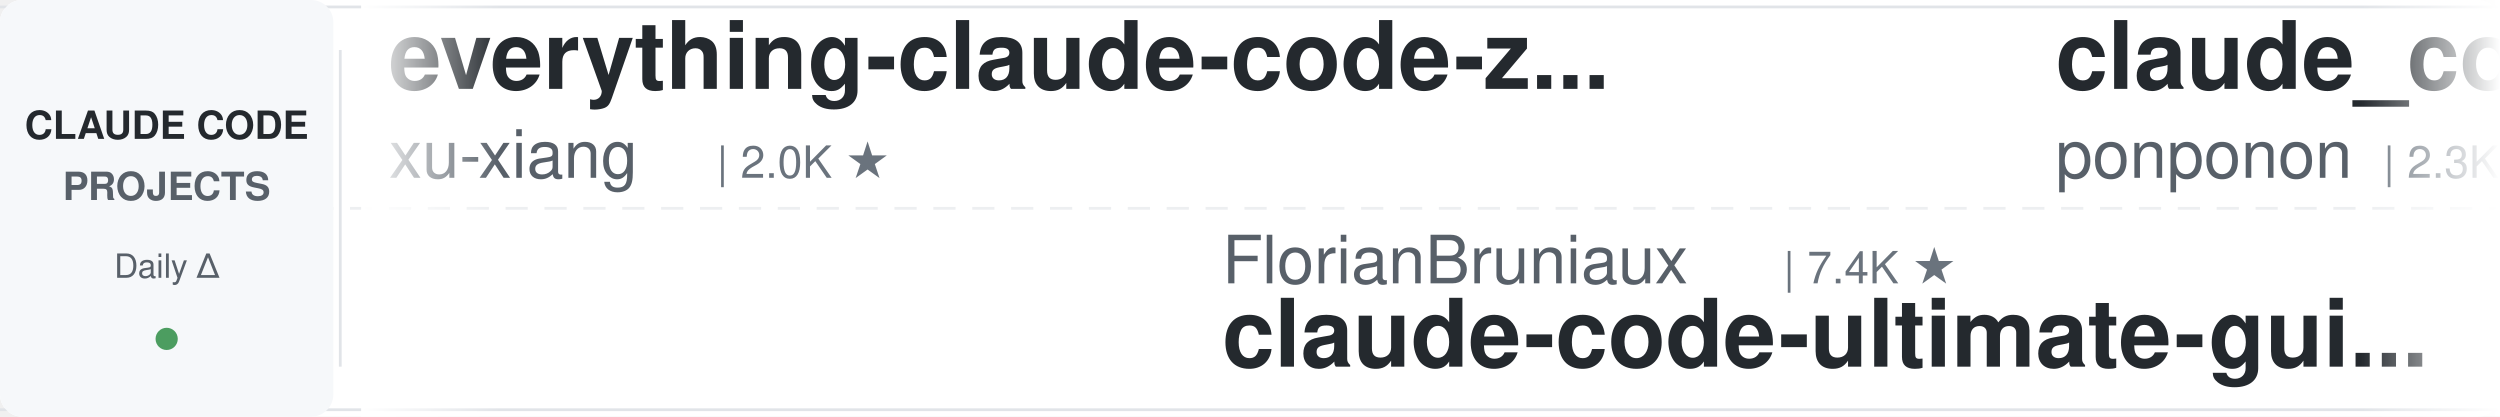
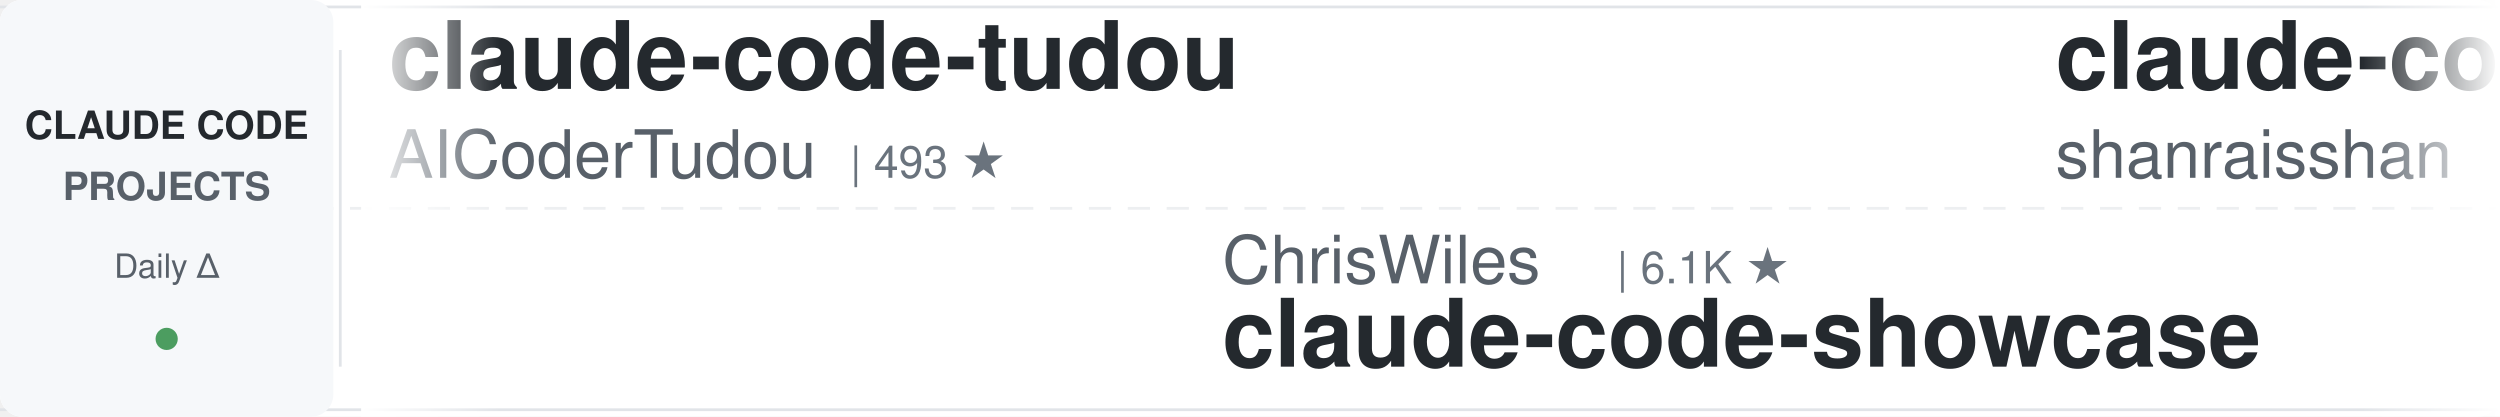
<svg xmlns="http://www.w3.org/2000/svg" width="900" height="150">
  <defs>
    <linearGradient id="leftFade" x1="0%" y1="0%" x2="100%" y2="0%">
      <stop offset="0%" style="stop-color:#ffffff;stop-opacity:1" />
      <stop offset="100%" style="stop-color:#ffffff;stop-opacity:0" />
    </linearGradient>
    <linearGradient id="rightFade" x1="0%" y1="0%" x2="100%" y2="0%">
      <stop offset="0%" style="stop-color:#ffffff;stop-opacity:0" />
      <stop offset="100%" style="stop-color:#ffffff;stop-opacity:1" />
    </linearGradient>
  </defs>
  <rect width="900" height="150" fill="#ffffff" rx="8" />
  <rect x="0" y="2" width="900" height="1" fill="#e1e4e8" />
  <rect x="0" y="147" width="900" height="1" fill="#e1e4e8" />
  <line x1="0" y1="75" x2="900" y2="75" stroke="#e1e4e8" stroke-width="1" stroke-dasharray="8 6" opacity="0.6" />
  <rect x="0" y="0" width="120" height="150" fill="#f6f8fa" rx="8" />
  <text x="60" y="50" font-family="-apple-system, BlinkMacSystemFont, 'Segoe UI', Helvetica, Arial, sans-serif" font-size="14" font-weight="600" fill="#24292e" text-anchor="middle">CLAUDE CODE</text>
  <text x="60" y="72" font-family="-apple-system, BlinkMacSystemFont, 'Segoe UI', Helvetica, Arial, sans-serif" font-size="14" font-weight="600" fill="#586069" text-anchor="middle">PROJECTS</text>
  <text x="60" y="100" font-family="-apple-system, BlinkMacSystemFont, 'Segoe UI', Helvetica, Arial, sans-serif" font-size="12" font-weight="500" fill="#586069" text-anchor="middle">Daily Δ</text>
  <circle cx="60" cy="122" r="4" fill="#22863a" opacity="0.8" />
  <rect x="122" y="18" width="1" height="114" fill="#e1e4e8" />
  <clipPath id="tickerClip">
    <rect x="130" y="0" width="770" height="150" />
  </clipPath>
  <g clip-path="url(#tickerClip)">
    <g id="tickerItems">
      <animateTransform attributeName="transform" attributeType="XML" type="translate" from="0 0" to="-3000 0" dur="54s" repeatCount="indefinite" />
      <g transform="translate(0, 0)">
-         <text x="140" y="32" font-family="-apple-system, BlinkMacSystemFont, 'Segoe UI', Helvetica, Arial, sans-serif" font-size="34" font-weight="600" fill="#24292e">everything-claude-code-z...</text>
-         <text x="140" y="64" font-family="-apple-system, BlinkMacSystemFont, 'Segoe UI', Helvetica, Arial, sans-serif" font-size="24" font-weight="400" fill="#586069">xu-xiang</text>
-         <text x="258" y="64" font-family="-apple-system, BlinkMacSystemFont, 'Segoe UI', Helvetica, Arial, sans-serif" font-size="16" font-weight="500" fill="#6a737d">| 2.0K ★</text>
+         <text x="140" y="32" font-family="-apple-system, BlinkMacSystemFont, 'Segoe UI', Helvetica, Arial, sans-serif" font-size="34" font-weight="600" fill="#24292e">claude-code-tudou</text>
+         <text x="140" y="64" font-family="-apple-system, BlinkMacSystemFont, 'Segoe UI', Helvetica, Arial, sans-serif" font-size="24" font-weight="400" fill="#586069">AICoderTudou</text>
+         <text x="306" y="64" font-family="-apple-system, BlinkMacSystemFont, 'Segoe UI', Helvetica, Arial, sans-serif" font-size="16" font-weight="500" fill="#6a737d">| 493 ★</text>
      </g>
      <g transform="translate(300, 0)">
+         <text x="140" y="102" font-family="-apple-system, BlinkMacSystemFont, 'Segoe UI', Helvetica, Arial, sans-serif" font-size="24" font-weight="400" fill="#586069">ChrisWiles</text>
+         <text x="282" y="102" font-family="-apple-system, BlinkMacSystemFont, 'Segoe UI', Helvetica, Arial, sans-serif" font-size="16" font-weight="500" fill="#6a737d">| 6.1K ★</text>
+         <text x="140" y="132" font-family="-apple-system, BlinkMacSystemFont, 'Segoe UI', Helvetica, Arial, sans-serif" font-size="34" font-weight="600" fill="#24292e">claude-code-showcase</text>
+       </g>
+       <g transform="translate(600, 0)">
+         <text x="140" y="32" font-family="-apple-system, BlinkMacSystemFont, 'Segoe UI', Helvetica, Arial, sans-serif" font-size="34" font-weight="600" fill="#24292e">claude-code-best-practic...</text>
+         <text x="140" y="64" font-family="-apple-system, BlinkMacSystemFont, 'Segoe UI', Helvetica, Arial, sans-serif" font-size="24" font-weight="400" fill="#586069">shanraisshan</text>
+         <text x="306" y="64" font-family="-apple-system, BlinkMacSystemFont, 'Segoe UI', Helvetica, Arial, sans-serif" font-size="16" font-weight="500" fill="#6a737d">| 69.4K ★</text>
+       </g>
+       <g transform="translate(900, 0)">
+         <text x="140" y="102" font-family="-apple-system, BlinkMacSystemFont, 'Segoe UI', Helvetica, Arial, sans-serif" font-size="24" font-weight="400" fill="#586069">jqueryscript</text>
+         <text x="306" y="102" font-family="-apple-system, BlinkMacSystemFont, 'Segoe UI', Helvetica, Arial, sans-serif" font-size="16" font-weight="500" fill="#6a737d">| 557 ★</text>
+         <text x="140" y="132" font-family="-apple-system, BlinkMacSystemFont, 'Segoe UI', Helvetica, Arial, sans-serif" font-size="34" font-weight="600" fill="#24292e">awesome-claude-code</text>
+       </g>
+       <g transform="translate(1200, 0)">
+         <text x="140" y="32" font-family="-apple-system, BlinkMacSystemFont, 'Segoe UI', Helvetica, Arial, sans-serif" font-size="34" font-weight="600" fill="#24292e">claude-code-tips</text>
+         <text x="140" y="64" font-family="-apple-system, BlinkMacSystemFont, 'Segoe UI', Helvetica, Arial, sans-serif" font-size="24" font-weight="400" fill="#586069">ykdojo</text>
+         <text x="234" y="64" font-family="-apple-system, BlinkMacSystemFont, 'Segoe UI', Helvetica, Arial, sans-serif" font-size="16" font-weight="500" fill="#6a737d">| 10.4K ★</text>
+       </g>
+       <g transform="translate(1500, 0)">
+         <text x="140" y="102" font-family="-apple-system, BlinkMacSystemFont, 'Segoe UI', Helvetica, Arial, sans-serif" font-size="24" font-weight="400" fill="#586069">daymade</text>
+         <text x="246" y="102" font-family="-apple-system, BlinkMacSystemFont, 'Segoe UI', Helvetica, Arial, sans-serif" font-size="16" font-weight="500" fill="#6a737d">| 1.5K ★</text>
+         <text x="140" y="132" font-family="-apple-system, BlinkMacSystemFont, 'Segoe UI', Helvetica, Arial, sans-serif" font-size="34" font-weight="600" fill="#24292e">claude-code-skills</text>
+       </g>
+       <g transform="translate(1800, 0)">
+         <text x="140" y="32" font-family="-apple-system, BlinkMacSystemFont, 'Segoe UI', Helvetica, Arial, sans-serif" font-size="34" font-weight="600" fill="#24292e">claude-code-source</text>
+         <text x="140" y="64" font-family="-apple-system, BlinkMacSystemFont, 'Segoe UI', Helvetica, Arial, sans-serif" font-size="24" font-weight="400" fill="#586069">AprilNEA</text>
+         <text x="258" y="64" font-family="-apple-system, BlinkMacSystemFont, 'Segoe UI', Helvetica, Arial, sans-serif" font-size="16" font-weight="500" fill="#6a737d">| 393 ★</text>
+       </g>
+       <g transform="translate(2100, 0)">
+         <text x="140" y="102" font-family="-apple-system, BlinkMacSystemFont, 'Segoe UI', Helvetica, Arial, sans-serif" font-size="24" font-weight="400" fill="#586069">rohitg00</text>
+         <text x="258" y="102" font-family="-apple-system, BlinkMacSystemFont, 'Segoe UI', Helvetica, Arial, sans-serif" font-size="16" font-weight="500" fill="#6a737d">| 2.9K ★</text>
+         <text x="140" y="132" font-family="-apple-system, BlinkMacSystemFont, 'Segoe UI', Helvetica, Arial, sans-serif" font-size="34" font-weight="600" fill="#24292e">awesome-claude-code-tool...</text>
+       </g>
+       <g transform="translate(2400, 0)">
+         <text x="140" y="32" font-family="-apple-system, BlinkMacSystemFont, 'Segoe UI', Helvetica, Arial, sans-serif" font-size="34" font-weight="600" fill="#24292e">claude-code-settings</text>
+         <text x="140" y="64" font-family="-apple-system, BlinkMacSystemFont, 'Segoe UI', Helvetica, Arial, sans-serif" font-size="24" font-weight="400" fill="#586069">feiskyer</text>
+         <text x="258" y="64" font-family="-apple-system, BlinkMacSystemFont, 'Segoe UI', Helvetica, Arial, sans-serif" font-size="16" font-weight="500" fill="#6a737d">| 1.7K ★</text>
+       </g>
+       <g transform="translate(2700, 0)">
        <text x="140" y="102" font-family="-apple-system, BlinkMacSystemFont, 'Segoe UI', Helvetica, Arial, sans-serif" font-size="24" font-weight="400" fill="#586069">FlorianBruniaux</text>
        <text x="342" y="102" font-family="-apple-system, BlinkMacSystemFont, 'Segoe UI', Helvetica, Arial, sans-serif" font-size="16" font-weight="500" fill="#6a737d">| 7.4K ★</text>
        <text x="140" y="132" font-family="-apple-system, BlinkMacSystemFont, 'Segoe UI', Helvetica, Arial, sans-serif" font-size="34" font-weight="600" fill="#24292e">claude-code-ultimate-gui...</text>
      </g>
-       <g transform="translate(600, 0)">
-         <text x="140" y="32" font-family="-apple-system, BlinkMacSystemFont, 'Segoe UI', Helvetica, Arial, sans-serif" font-size="34" font-weight="600" fill="#24292e">claude_code_src</text>
-         <text x="140" y="64" font-family="-apple-system, BlinkMacSystemFont, 'Segoe UI', Helvetica, Arial, sans-serif" font-size="24" font-weight="400" fill="#586069">ponponon</text>
-         <text x="258" y="64" font-family="-apple-system, BlinkMacSystemFont, 'Segoe UI', Helvetica, Arial, sans-serif" font-size="16" font-weight="500" fill="#6a737d">| 2.3K ★</text>
-       </g>
-       <g transform="translate(900, 0)">
-         <text x="140" y="102" font-family="-apple-system, BlinkMacSystemFont, 'Segoe UI', Helvetica, Arial, sans-serif" font-size="24" font-weight="400" fill="#586069">huangjia2019</text>
-         <text x="306" y="102" font-family="-apple-system, BlinkMacSystemFont, 'Segoe UI', Helvetica, Arial, sans-serif" font-size="16" font-weight="500" fill="#6a737d">| 1.2K ★</text>
-         <text x="140" y="132" font-family="-apple-system, BlinkMacSystemFont, 'Segoe UI', Helvetica, Arial, sans-serif" font-size="34" font-weight="600" fill="#24292e">claude-code-engineering</text>
-       </g>
-       <g transform="translate(1200, 0)">
-         <text x="140" y="32" font-family="-apple-system, BlinkMacSystemFont, 'Segoe UI', Helvetica, Arial, sans-serif" font-size="34" font-weight="600" fill="#24292e">awesome-claude-code-plug...</text>
-         <text x="140" y="64" font-family="-apple-system, BlinkMacSystemFont, 'Segoe UI', Helvetica, Arial, sans-serif" font-size="24" font-weight="400" fill="#586069">ccplugins</text>
-         <text x="270" y="64" font-family="-apple-system, BlinkMacSystemFont, 'Segoe UI', Helvetica, Arial, sans-serif" font-size="16" font-weight="500" fill="#6a737d">| 1.0K ★</text>
-       </g>
-       <g transform="translate(1500, 0)">
-         <text x="140" y="102" font-family="-apple-system, BlinkMacSystemFont, 'Segoe UI', Helvetica, Arial, sans-serif" font-size="24" font-weight="400" fill="#586069">lorryjovens-hub</text>
-         <text x="342" y="102" font-family="-apple-system, BlinkMacSystemFont, 'Segoe UI', Helvetica, Arial, sans-serif" font-size="16" font-weight="500" fill="#6a737d">| 1.7K ★</text>
-         <text x="140" y="132" font-family="-apple-system, BlinkMacSystemFont, 'Segoe UI', Helvetica, Arial, sans-serif" font-size="34" font-weight="600" fill="#24292e">claude-code-rust</text>
-       </g>
-       <g transform="translate(1800, 0)">
-         <text x="140" y="32" font-family="-apple-system, BlinkMacSystemFont, 'Segoe UI', Helvetica, Arial, sans-serif" font-size="34" font-weight="600" fill="#24292e">claude-code-book</text>
-         <text x="140" y="64" font-family="-apple-system, BlinkMacSystemFont, 'Segoe UI', Helvetica, Arial, sans-serif" font-size="24" font-weight="400" fill="#586069">lintsinghua</text>
-         <text x="294" y="64" font-family="-apple-system, BlinkMacSystemFont, 'Segoe UI', Helvetica, Arial, sans-serif" font-size="16" font-weight="500" fill="#6a737d">| 4.4K ★</text>
-       </g>
-       <g transform="translate(2100, 0)">
-         <text x="140" y="102" font-family="-apple-system, BlinkMacSystemFont, 'Segoe UI', Helvetica, Arial, sans-serif" font-size="24" font-weight="400" fill="#586069">huangserva</text>
-         <text x="282" y="102" font-family="-apple-system, BlinkMacSystemFont, 'Segoe UI', Helvetica, Arial, sans-serif" font-size="16" font-weight="500" fill="#6a737d">| 633 ★</text>
-         <text x="140" y="132" font-family="-apple-system, BlinkMacSystemFont, 'Segoe UI', Helvetica, Arial, sans-serif" font-size="34" font-weight="600" fill="#24292e">claude-code-cli</text>
-       </g>
-       <g transform="translate(2400, 0)">
-         <text x="140" y="32" font-family="-apple-system, BlinkMacSystemFont, 'Segoe UI', Helvetica, Arial, sans-serif" font-size="34" font-weight="600" fill="#24292e">edmunds-claude-code</text>
-         <text x="140" y="64" font-family="-apple-system, BlinkMacSystemFont, 'Segoe UI', Helvetica, Arial, sans-serif" font-size="24" font-weight="400" fill="#586069">edmund-io</text>
-         <text x="270" y="64" font-family="-apple-system, BlinkMacSystemFont, 'Segoe UI', Helvetica, Arial, sans-serif" font-size="16" font-weight="500" fill="#6a737d">| 1.5K ★</text>
-       </g>
-       <g transform="translate(2700, 0)">
-         <text x="140" y="102" font-family="-apple-system, BlinkMacSystemFont, 'Segoe UI', Helvetica, Arial, sans-serif" font-size="24" font-weight="400" fill="#586069">frankbria</text>
-         <text x="270" y="102" font-family="-apple-system, BlinkMacSystemFont, 'Segoe UI', Helvetica, Arial, sans-serif" font-size="16" font-weight="500" fill="#6a737d">| 9.7K ★</text>
-         <text x="140" y="132" font-family="-apple-system, BlinkMacSystemFont, 'Segoe UI', Helvetica, Arial, sans-serif" font-size="34" font-weight="600" fill="#24292e">ralph-claude-code</text>
-       </g>
      <g transform="translate(3000, 0)">
-         <text x="140" y="32" font-family="-apple-system, BlinkMacSystemFont, 'Segoe UI', Helvetica, Arial, sans-serif" font-size="34" font-weight="600" fill="#24292e">everything-claude-code-z...</text>
-         <text x="140" y="64" font-family="-apple-system, BlinkMacSystemFont, 'Segoe UI', Helvetica, Arial, sans-serif" font-size="24" font-weight="400" fill="#586069">xu-xiang</text>
-         <text x="258" y="64" font-family="-apple-system, BlinkMacSystemFont, 'Segoe UI', Helvetica, Arial, sans-serif" font-size="16" font-weight="500" fill="#6a737d">| 2.0K ★</text>
+         <text x="140" y="32" font-family="-apple-system, BlinkMacSystemFont, 'Segoe UI', Helvetica, Arial, sans-serif" font-size="34" font-weight="600" fill="#24292e">claude-code-tudou</text>
+         <text x="140" y="64" font-family="-apple-system, BlinkMacSystemFont, 'Segoe UI', Helvetica, Arial, sans-serif" font-size="24" font-weight="400" fill="#586069">AICoderTudou</text>
+         <text x="306" y="64" font-family="-apple-system, BlinkMacSystemFont, 'Segoe UI', Helvetica, Arial, sans-serif" font-size="16" font-weight="500" fill="#6a737d">| 493 ★</text>
      </g>
      <g transform="translate(3300, 0)">
-         <text x="140" y="102" font-family="-apple-system, BlinkMacSystemFont, 'Segoe UI', Helvetica, Arial, sans-serif" font-size="24" font-weight="400" fill="#586069">FlorianBruniaux</text>
-         <text x="342" y="102" font-family="-apple-system, BlinkMacSystemFont, 'Segoe UI', Helvetica, Arial, sans-serif" font-size="16" font-weight="500" fill="#6a737d">| 7.4K ★</text>
-         <text x="140" y="132" font-family="-apple-system, BlinkMacSystemFont, 'Segoe UI', Helvetica, Arial, sans-serif" font-size="34" font-weight="600" fill="#24292e">claude-code-ultimate-gui...</text>
+         <text x="140" y="102" font-family="-apple-system, BlinkMacSystemFont, 'Segoe UI', Helvetica, Arial, sans-serif" font-size="24" font-weight="400" fill="#586069">ChrisWiles</text>
+         <text x="282" y="102" font-family="-apple-system, BlinkMacSystemFont, 'Segoe UI', Helvetica, Arial, sans-serif" font-size="16" font-weight="500" fill="#6a737d">| 6.1K ★</text>
+         <text x="140" y="132" font-family="-apple-system, BlinkMacSystemFont, 'Segoe UI', Helvetica, Arial, sans-serif" font-size="34" font-weight="600" fill="#24292e">claude-code-showcase</text>
      </g>
      <g transform="translate(3600, 0)">
-         <text x="140" y="32" font-family="-apple-system, BlinkMacSystemFont, 'Segoe UI', Helvetica, Arial, sans-serif" font-size="34" font-weight="600" fill="#24292e">claude_code_src</text>
-         <text x="140" y="64" font-family="-apple-system, BlinkMacSystemFont, 'Segoe UI', Helvetica, Arial, sans-serif" font-size="24" font-weight="400" fill="#586069">ponponon</text>
-         <text x="258" y="64" font-family="-apple-system, BlinkMacSystemFont, 'Segoe UI', Helvetica, Arial, sans-serif" font-size="16" font-weight="500" fill="#6a737d">| 2.3K ★</text>
+         <text x="140" y="32" font-family="-apple-system, BlinkMacSystemFont, 'Segoe UI', Helvetica, Arial, sans-serif" font-size="34" font-weight="600" fill="#24292e">claude-code-best-practic...</text>
+         <text x="140" y="64" font-family="-apple-system, BlinkMacSystemFont, 'Segoe UI', Helvetica, Arial, sans-serif" font-size="24" font-weight="400" fill="#586069">shanraisshan</text>
+         <text x="306" y="64" font-family="-apple-system, BlinkMacSystemFont, 'Segoe UI', Helvetica, Arial, sans-serif" font-size="16" font-weight="500" fill="#6a737d">| 69.4K ★</text>
      </g>
      <g transform="translate(3900, 0)">
-         <text x="140" y="102" font-family="-apple-system, BlinkMacSystemFont, 'Segoe UI', Helvetica, Arial, sans-serif" font-size="24" font-weight="400" fill="#586069">huangjia2019</text>
-         <text x="306" y="102" font-family="-apple-system, BlinkMacSystemFont, 'Segoe UI', Helvetica, Arial, sans-serif" font-size="16" font-weight="500" fill="#6a737d">| 1.2K ★</text>
-         <text x="140" y="132" font-family="-apple-system, BlinkMacSystemFont, 'Segoe UI', Helvetica, Arial, sans-serif" font-size="34" font-weight="600" fill="#24292e">claude-code-engineering</text>
+         <text x="140" y="102" font-family="-apple-system, BlinkMacSystemFont, 'Segoe UI', Helvetica, Arial, sans-serif" font-size="24" font-weight="400" fill="#586069">jqueryscript</text>
+         <text x="306" y="102" font-family="-apple-system, BlinkMacSystemFont, 'Segoe UI', Helvetica, Arial, sans-serif" font-size="16" font-weight="500" fill="#6a737d">| 557 ★</text>
+         <text x="140" y="132" font-family="-apple-system, BlinkMacSystemFont, 'Segoe UI', Helvetica, Arial, sans-serif" font-size="34" font-weight="600" fill="#24292e">awesome-claude-code</text>
      </g>
    </g>
  </g>
  <rect x="130" y="0" width="50" height="150" fill="url(#leftFade)" />
  <rect x="850" y="0" width="50" height="150" fill="url(#rightFade)" />
</svg>
